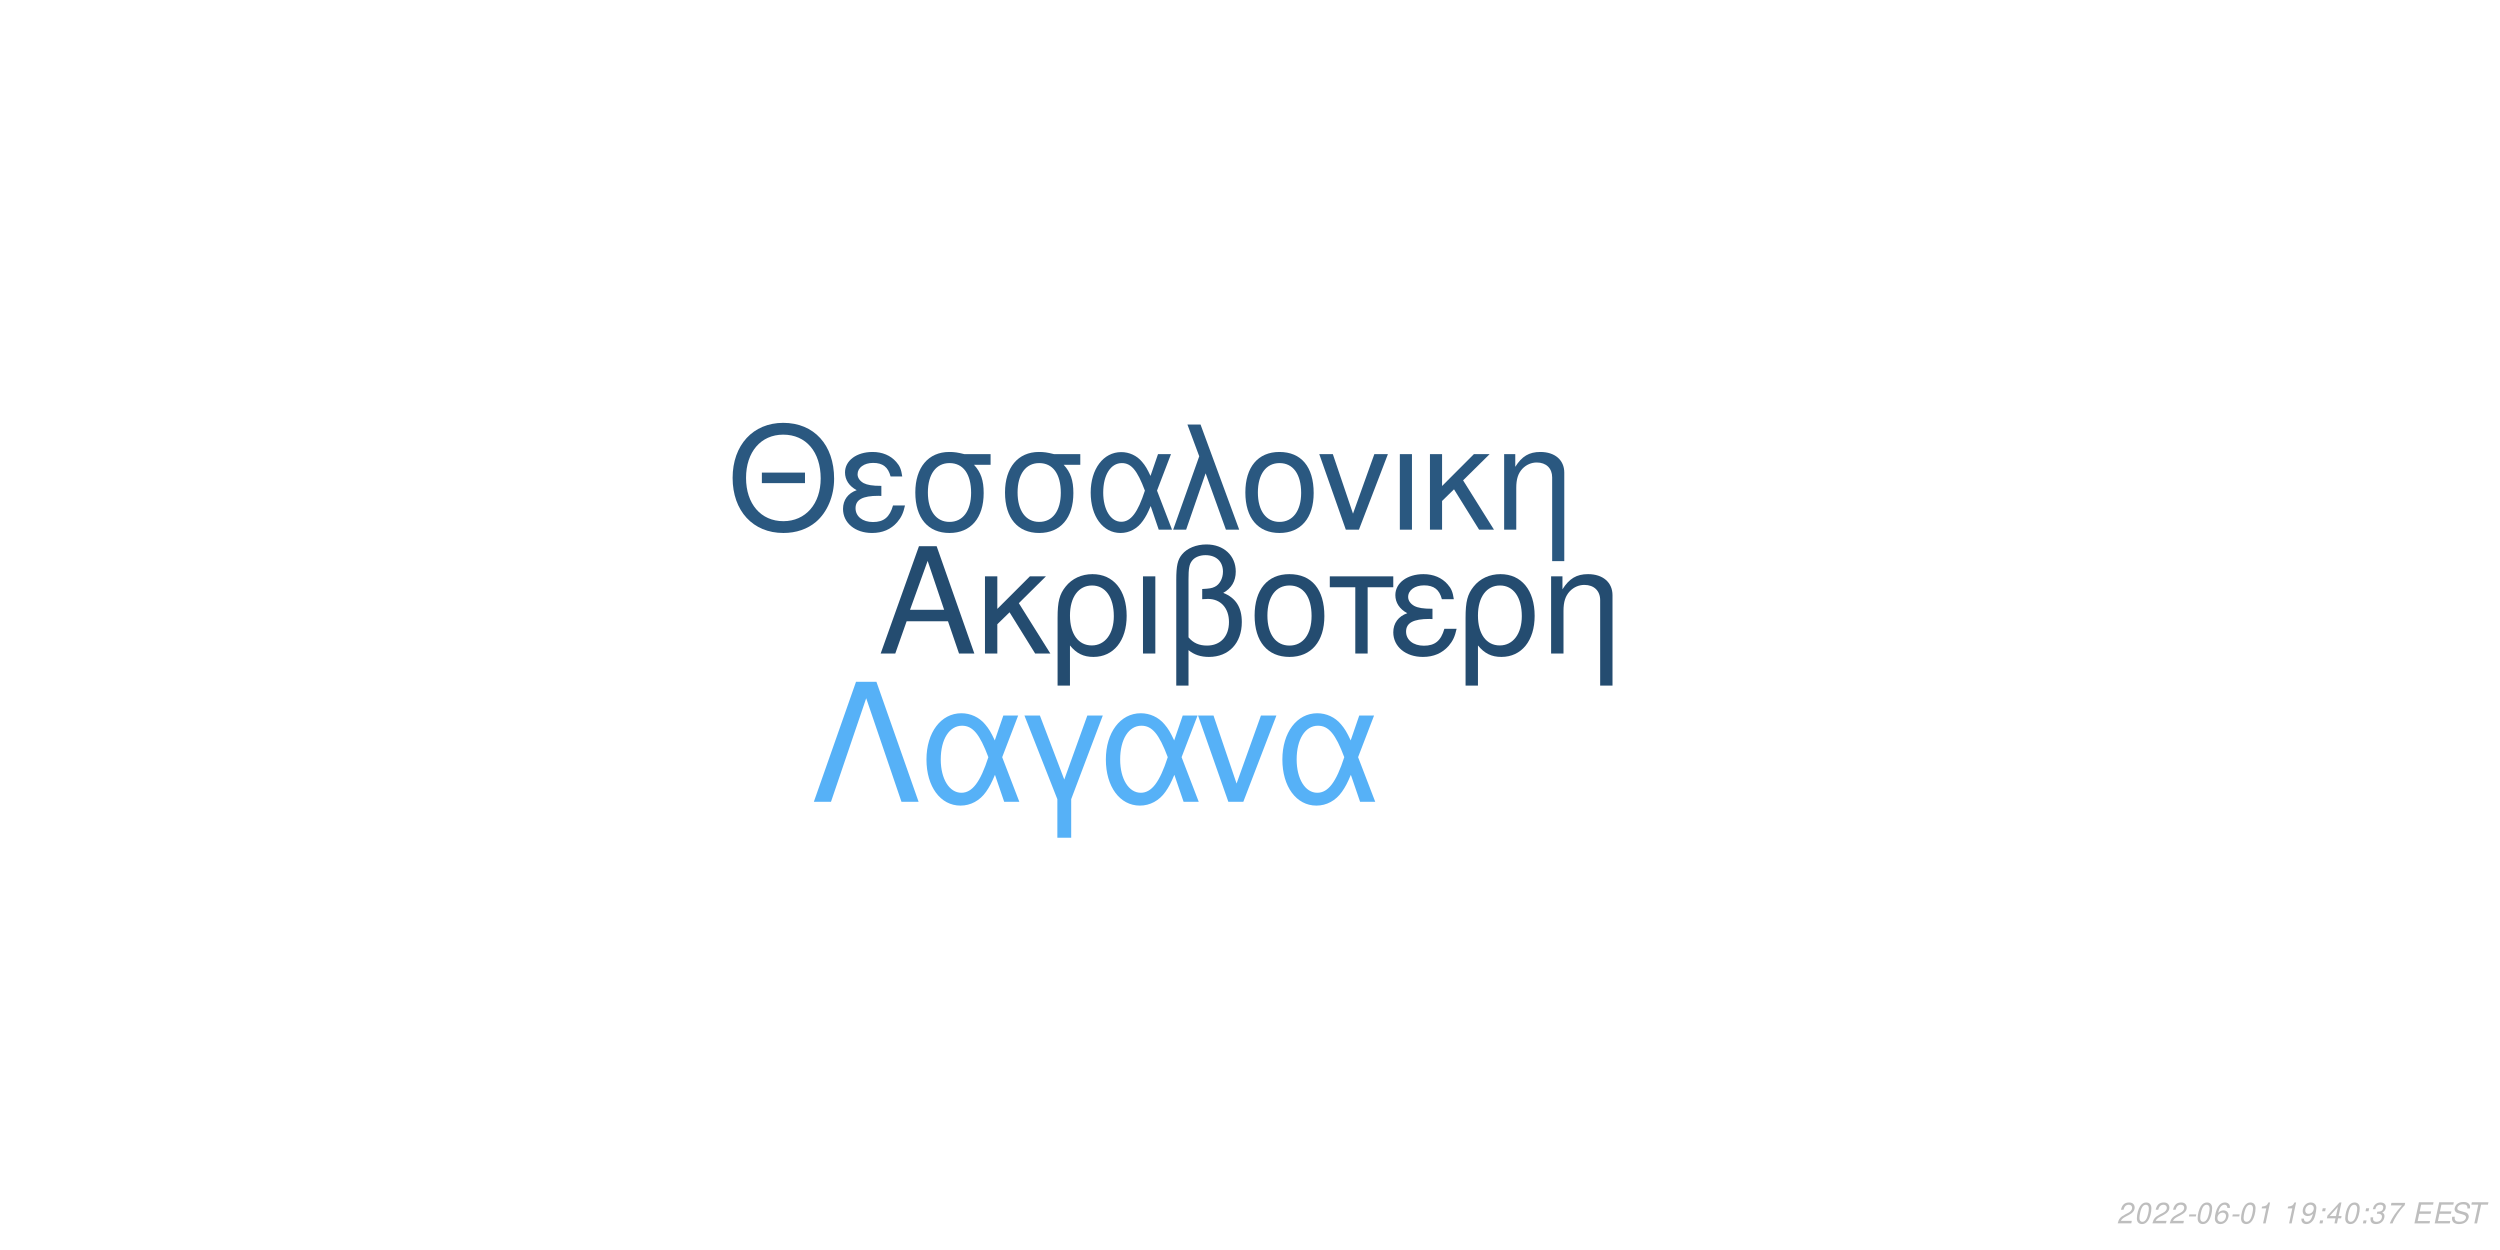
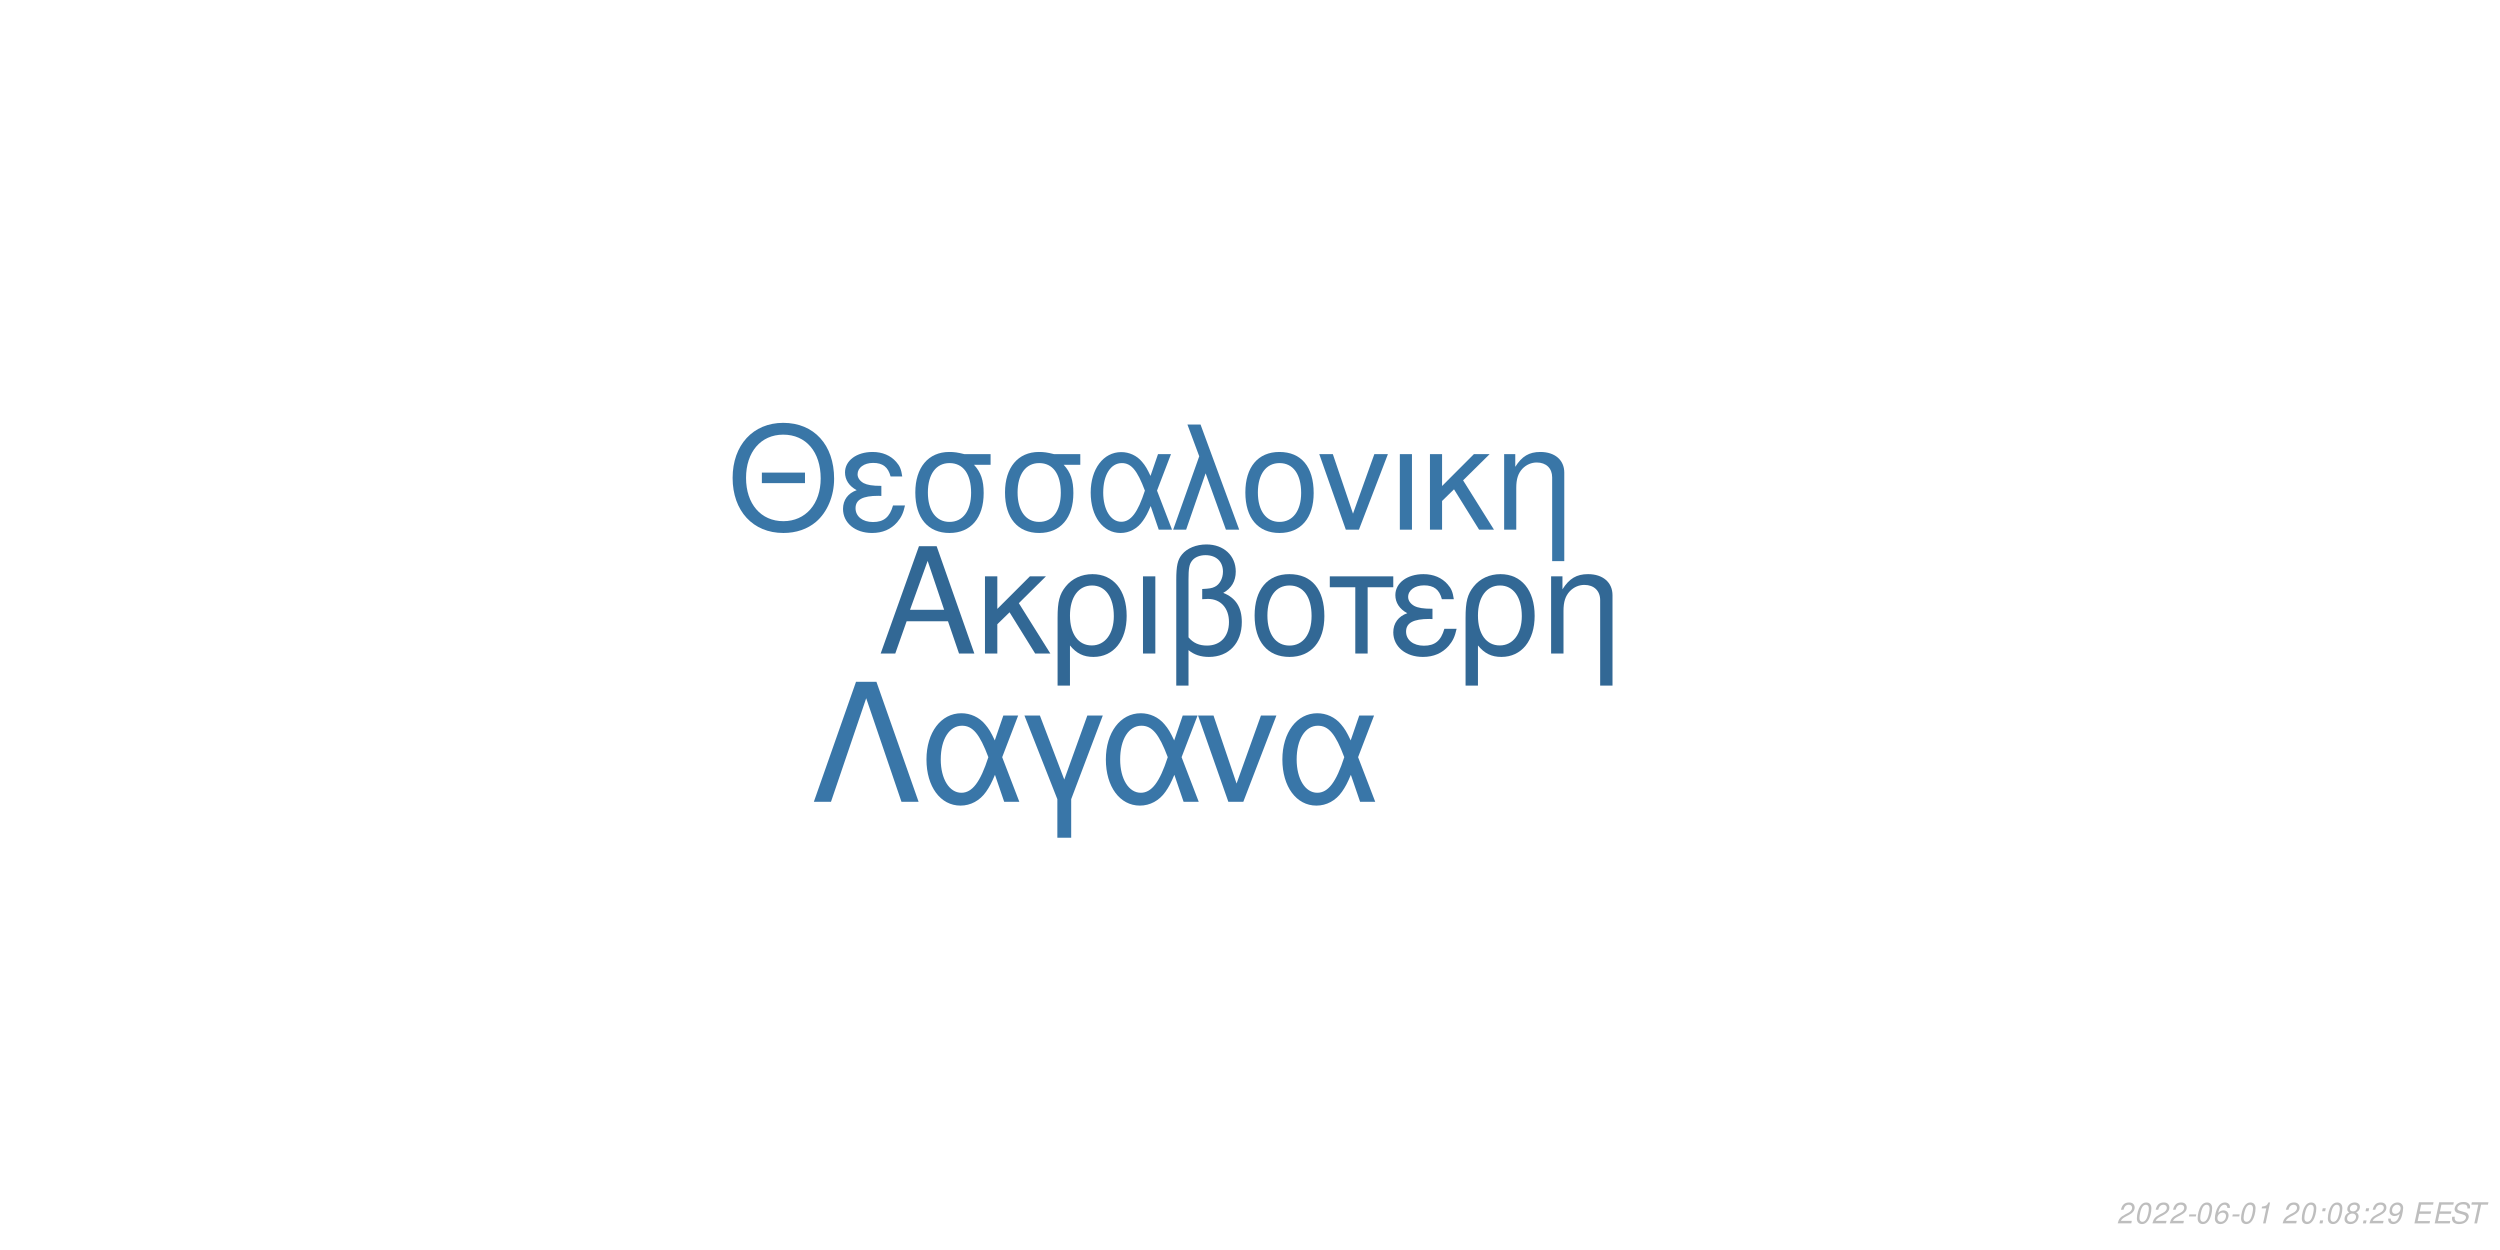
<svg xmlns="http://www.w3.org/2000/svg" xmlns:xlink="http://www.w3.org/1999/xlink" width="864pt" height="432pt" viewBox="0 0 864 432" version="1.1">
  <defs>
    <g>
      <symbol overflow="visible" id="glyph0-0">
        <path style="stroke:none;" d="" />
      </symbol>
      <symbol overflow="visible" id="glyph0-1">
        <path style="stroke:none;" d="M 24.125 -11.141 L 27.938 0 L 33.234 0 L 20.203 -37.094 L 14.094 -37.094 L 0.859 0 L 5.906 0 L 9.828 -11.141 Z M 22.797 -15.109 L 11 -15.109 L 17.094 -32.016 Z M 22.797 -15.109 " />
      </symbol>
      <symbol overflow="visible" id="glyph0-2">
        <path style="stroke:none;" d="M 7.172 -15.422 L 7.172 -26.672 L 2.906 -26.672 L 2.906 0 L 7.172 0 L 7.172 -10.125 L 11.406 -14.25 L 20.25 0 L 25.5 0 L 14.609 -17.406 L 23.969 -26.672 L 18.422 -26.672 Z M 7.172 -15.422 " />
      </symbol>
      <symbol overflow="visible" id="glyph0-3">
        <path style="stroke:none;" d="M 3 11.094 L 7.281 11.094 L 7.281 -2.797 C 9.516 -0.047 11.953 1.172 15.375 1.172 C 22.344 1.172 26.875 -4.422 26.875 -13.031 C 26.875 -21.891 22.297 -27.438 15.062 -27.438 C 11.297 -27.438 7.984 -25.906 5.797 -23.156 C 3.672 -20.516 3 -17.969 3 -12.359 Z M 14.906 -23.516 C 19.547 -23.516 22.438 -19.438 22.438 -12.922 C 22.438 -6.812 19.391 -2.797 14.812 -2.797 C 10.172 -2.797 7.281 -6.766 7.281 -13.125 C 7.281 -19.484 10.234 -23.516 14.906 -23.516 Z M 14.906 -23.516 " />
      </symbol>
      <symbol overflow="visible" id="glyph0-4">
        <path style="stroke:none;" d="M 3.516 0 L 7.781 0 L 7.781 -26.672 L 3.516 -26.672 Z M 3.516 0 " />
      </symbol>
      <symbol overflow="visible" id="glyph0-5">
        <path style="stroke:none;" d="M 4.016 11.094 L 8.25 11.094 L 8.25 -1.172 C 10.172 0.406 12.422 1.172 15.312 1.172 C 22.188 1.172 26.672 -3.609 26.672 -10.891 C 26.672 -15.984 24.578 -19.234 20.25 -20.969 C 23.109 -22.547 24.578 -25.031 24.578 -28.344 C 24.578 -33.844 20.406 -37.703 14.453 -37.703 C 10.938 -37.703 7.734 -36.391 6 -34.25 C 4.484 -32.422 4.016 -30.328 4.016 -25.391 Z M 8.25 -25.656 C 8.25 -29.359 8.5 -30.844 9.469 -32.062 C 10.375 -33.281 12.156 -34 14.094 -34 C 17.812 -34 20.156 -31.812 20.156 -28.297 C 20.156 -25.953 18.984 -23.812 17.297 -23.047 C 16.281 -22.547 15.469 -22.438 12.984 -22.297 L 12.984 -18.781 C 13.734 -18.828 14.344 -18.875 14.969 -18.875 C 19.344 -18.875 22.234 -15.719 22.234 -10.891 C 22.234 -5.906 19.281 -2.75 14.656 -2.75 C 11.953 -2.75 9.922 -3.609 8.25 -5.594 Z M 8.25 -25.656 " />
      </symbol>
      <symbol overflow="visible" id="glyph0-6">
        <path style="stroke:none;" d="M 14.094 -27.438 C 6.562 -27.438 2.094 -22.094 2.094 -13.125 C 2.094 -4.125 6.562 1.172 14.141 1.172 C 21.672 1.172 26.203 -4.172 26.203 -12.922 C 26.203 -22.188 21.828 -27.438 14.094 -27.438 Z M 14.141 -23.516 C 18.938 -23.516 21.781 -19.594 21.781 -12.984 C 21.781 -6.672 18.828 -2.75 14.141 -2.75 C 9.422 -2.75 6.516 -6.672 6.516 -13.125 C 6.516 -19.594 9.422 -23.516 14.141 -23.516 Z M 14.141 -23.516 " />
      </symbol>
      <symbol overflow="visible" id="glyph0-7">
        <path style="stroke:none;" d="M 7.891 0 L 12.156 0 L 12.156 -22.906 L 21.016 -22.906 L 21.016 -26.672 L -0.922 -26.672 L -0.922 -22.906 L 7.891 -22.906 Z M 7.891 0 " />
      </symbol>
      <symbol overflow="visible" id="glyph0-8">
        <path style="stroke:none;" d="M 14.562 -15.469 C 11.344 -15.469 9.562 -15.781 8.297 -16.438 C 6.922 -17.203 6.156 -18.328 6.156 -19.547 C 6.156 -21.891 8.453 -23.562 11.656 -23.562 C 15.062 -23.562 16.953 -22.094 17.812 -18.781 L 21.938 -18.781 C 21.578 -21.266 21.062 -22.5 19.797 -23.922 C 17.812 -26.203 14.906 -27.438 11.453 -27.438 C 5.797 -27.438 1.734 -24.375 1.734 -20.203 C 1.734 -17.609 3.156 -15.375 5.859 -13.938 C 2.797 -12.875 1.016 -10.484 1.016 -7.328 C 1.016 -2.391 5.297 1.172 11.25 1.172 C 14.969 1.172 17.906 -0.109 20.156 -2.641 C 21.578 -4.328 22.297 -5.797 22.906 -8.547 L 18.672 -8.547 C 17.5 -4.422 15.422 -2.703 11.609 -2.703 C 7.938 -2.703 5.438 -4.688 5.438 -7.578 C 5.438 -10.578 7.938 -11.953 13.484 -11.953 C 13.641 -11.953 14.094 -11.953 14.562 -11.906 Z M 14.562 -15.469 " />
      </symbol>
      <symbol overflow="visible" id="glyph0-9">
        <path style="stroke:none;" d="M 3.562 -26.672 L 3.562 0 L 7.844 0 L 7.844 -14.703 C 7.844 -17.906 8.5 -19.891 10.031 -21.531 C 11.406 -22.953 13.188 -23.719 15.062 -23.719 C 18.375 -23.719 20.516 -21.672 20.516 -18.469 L 20.516 11.094 L 24.781 11.094 L 24.781 -20.156 C 24.781 -24.578 21.469 -27.438 16.328 -27.438 C 12.359 -27.438 9.828 -25.906 7.484 -22.188 L 7.484 -26.672 Z M 3.562 -26.672 " />
      </symbol>
      <symbol overflow="visible" id="glyph1-0">
        <path style="stroke:none;" d="" />
      </symbol>
      <symbol overflow="visible" id="glyph1-1">
        <path style="stroke:none;" d="M 26.859 -19.734 L 11.953 -19.734 L 11.953 -16.094 L 26.859 -16.094 Z M 19.328 -36.922 C 8.922 -36.922 1.844 -29.25 1.844 -17.891 C 1.844 -6.484 8.875 1.141 19.391 1.141 C 23.812 1.141 27.703 -0.203 30.641 -2.688 C 34.578 -6.031 36.922 -11.656 36.922 -17.594 C 36.922 -29.297 30 -36.922 19.328 -36.922 Z M 19.328 -32.844 C 27.203 -32.844 32.281 -26.906 32.281 -17.688 C 32.281 -8.922 27.062 -2.938 19.391 -2.938 C 11.609 -2.938 6.484 -8.922 6.484 -17.891 C 6.484 -26.859 11.609 -32.844 19.328 -32.844 Z M 19.328 -32.844 " />
      </symbol>
      <symbol overflow="visible" id="glyph1-2">
        <path style="stroke:none;" d="M 14.25 -15.141 C 11.109 -15.141 9.375 -15.453 8.125 -16.094 C 6.781 -16.844 6.031 -17.938 6.031 -19.141 C 6.031 -21.422 8.266 -23.078 11.406 -23.078 C 14.75 -23.078 16.594 -21.625 17.438 -18.391 L 21.469 -18.391 C 21.125 -20.828 20.625 -22.031 19.391 -23.422 C 17.438 -25.656 14.594 -26.859 11.219 -26.859 C 5.688 -26.859 1.688 -23.875 1.688 -19.781 C 1.688 -17.234 3.094 -15.047 5.734 -13.656 C 2.734 -12.609 1 -10.266 1 -7.172 C 1 -2.344 5.188 1.141 11.016 1.141 C 14.656 1.141 17.547 -0.094 19.734 -2.594 C 21.125 -4.234 21.828 -5.688 22.422 -8.375 L 18.281 -8.375 C 17.141 -4.328 15.094 -2.641 11.359 -2.641 C 7.766 -2.641 5.328 -4.578 5.328 -7.422 C 5.328 -10.359 7.766 -11.703 13.203 -11.703 C 13.359 -11.703 13.797 -11.703 14.25 -11.656 Z M 14.25 -15.141 " />
      </symbol>
      <symbol overflow="visible" id="glyph1-3">
        <path style="stroke:none;" d="M 29 -26.109 L 19.938 -26.109 C 17.594 -26.703 16.438 -26.859 14.703 -26.859 C 7.469 -26.859 2.984 -21.469 2.984 -12.859 C 2.984 -4.031 7.375 1.141 14.797 1.141 C 22.172 1.141 26.609 -4.078 26.609 -12.656 C 26.609 -17.047 25.656 -19.828 23.266 -22.422 L 29 -22.422 Z M 14.797 -23.016 C 19.531 -23.016 22.266 -19.234 22.266 -12.75 C 22.266 -6.531 19.438 -2.688 14.797 -2.688 C 10.172 -2.688 7.328 -6.531 7.328 -12.859 C 7.328 -19.188 10.172 -23.016 14.797 -23.016 Z M 14.797 -23.016 " />
      </symbol>
      <symbol overflow="visible" id="glyph1-4">
        <path style="stroke:none;" d="M 29.344 -26.109 L 24.859 -26.109 L 22.266 -18.578 C 21.125 -21.031 20.484 -22.125 19.328 -23.469 C 17.547 -25.609 14.906 -26.812 12.156 -26.812 C 5.984 -26.812 1.594 -20.984 1.594 -12.812 C 1.594 -4.578 5.828 1.141 11.906 1.141 C 14.953 1.141 17.734 -0.344 19.625 -3.047 C 20.672 -4.531 21.281 -5.688 22.328 -8.172 L 25.109 0 L 29.703 0 L 24.516 -13.5 Z M 20.328 -13.5 C 17.891 -5.922 15.453 -2.734 12.156 -2.734 C 8.516 -2.734 5.922 -6.922 5.922 -12.812 C 5.922 -18.938 8.516 -23.016 12.359 -23.016 C 15.594 -23.016 17.688 -20.531 20.328 -13.5 Z M 20.328 -13.5 " />
      </symbol>
      <symbol overflow="visible" id="glyph1-5">
        <path style="stroke:none;" d="M 1.094 0 L 5.578 0 L 12.312 -19.484 L 19.328 0 L 23.922 0 L 10.562 -36.328 L 6.031 -36.328 L 10.109 -25.359 Z M 1.094 0 " />
      </symbol>
      <symbol overflow="visible" id="glyph1-6">
        <path style="stroke:none;" d="M 13.797 -26.859 C 6.422 -26.859 2.047 -21.625 2.047 -12.859 C 2.047 -4.031 6.422 1.141 13.859 1.141 C 21.234 1.141 25.656 -4.078 25.656 -12.656 C 25.656 -21.719 21.375 -26.859 13.797 -26.859 Z M 13.859 -23.016 C 18.531 -23.016 21.328 -19.188 21.328 -12.703 C 21.328 -6.531 18.438 -2.688 13.859 -2.688 C 9.219 -2.688 6.375 -6.531 6.375 -12.859 C 6.375 -19.188 9.219 -23.016 13.859 -23.016 Z M 13.859 -23.016 " />
      </symbol>
      <symbol overflow="visible" id="glyph1-7">
        <path style="stroke:none;" d="M 14.297 0 L 24.312 -26.109 L 19.625 -26.109 L 12.25 -5.531 L 5.281 -26.109 L 0.594 -26.109 L 9.766 0 Z M 14.297 0 " />
      </symbol>
      <symbol overflow="visible" id="glyph1-8">
        <path style="stroke:none;" d="M 3.438 0 L 7.625 0 L 7.625 -26.109 L 3.438 -26.109 Z M 3.438 0 " />
      </symbol>
      <symbol overflow="visible" id="glyph1-9">
        <path style="stroke:none;" d="M 7.031 -15.094 L 7.031 -26.109 L 2.844 -26.109 L 2.844 0 L 7.031 0 L 7.031 -9.922 L 11.156 -13.953 L 19.828 0 L 24.969 0 L 14.297 -17.047 L 23.469 -26.109 L 18.031 -26.109 Z M 7.031 -15.094 " />
      </symbol>
      <symbol overflow="visible" id="glyph1-10">
        <path style="stroke:none;" d="M 3.484 -26.109 L 3.484 0 L 7.672 0 L 7.672 -14.406 C 7.672 -17.547 8.328 -19.484 9.812 -21.078 C 11.156 -22.469 12.906 -23.219 14.75 -23.219 C 17.984 -23.219 20.078 -21.234 20.078 -18.094 L 20.078 10.859 L 24.266 10.859 L 24.266 -19.734 C 24.266 -24.062 21.031 -26.859 16 -26.859 C 12.109 -26.859 9.609 -25.359 7.328 -21.719 L 7.328 -26.109 Z M 3.484 -26.109 " />
      </symbol>
      <symbol overflow="visible" id="glyph2-0">
        <path style="stroke:none;" d="" />
      </symbol>
      <symbol overflow="visible" id="glyph2-1">
        <path style="stroke:none;" d="M 22.531 -41.484 L 15.484 -41.484 L 0.906 0 L 6.828 0 L 19 -35.797 L 31.188 0 L 37.109 0 Z M 22.531 -41.484 " />
      </symbol>
      <symbol overflow="visible" id="glyph2-2">
        <path style="stroke:none;" d="M 33.516 -29.812 L 28.391 -29.812 L 25.438 -21.219 C 24.125 -24.016 23.391 -25.266 22.078 -26.797 C 20.031 -29.25 17.016 -30.609 13.891 -30.609 C 6.828 -30.609 1.828 -23.953 1.828 -14.625 C 1.828 -5.234 6.656 1.312 13.594 1.312 C 17.078 1.312 20.266 -0.391 22.422 -3.469 C 23.609 -5.172 24.297 -6.484 25.5 -9.328 L 28.688 0 L 33.922 0 L 28 -15.422 Z M 23.219 -15.422 C 20.422 -6.766 17.641 -3.125 13.891 -3.125 C 9.734 -3.125 6.766 -7.906 6.766 -14.625 C 6.766 -21.625 9.734 -26.297 14.109 -26.297 C 17.812 -26.297 20.203 -23.453 23.219 -15.422 Z M 23.219 -15.422 " />
      </symbol>
      <symbol overflow="visible" id="glyph2-3">
        <path style="stroke:none;" d="M 12.062 12.406 L 16.844 12.406 L 16.844 -0.906 L 27.766 -29.812 L 22.422 -29.812 L 14.453 -7.688 L 6.031 -29.812 L 0.688 -29.812 L 12.062 -0.906 Z M 12.062 12.406 " />
      </symbol>
      <symbol overflow="visible" id="glyph2-4">
        <path style="stroke:none;" d="M 16.328 0 L 27.766 -29.812 L 22.422 -29.812 L 14 -6.312 L 6.031 -29.812 L 0.688 -29.812 L 11.156 0 Z M 16.328 0 " />
      </symbol>
      <symbol overflow="visible" id="glyph3-0">
        <path style="stroke:none;" d="" />
      </symbol>
      <symbol overflow="visible" id="glyph3-1">
        <path style="stroke:none;" d="M 5.234 -0.875 L 1.469 -0.875 C 1.641 -1.375 2.203 -1.891 3.109 -2.344 L 4.234 -2.938 C 5.562 -3.625 6.219 -4.469 6.219 -5.484 C 6.219 -5.938 6.062 -6.359 5.797 -6.656 C 5.469 -7.047 4.984 -7.234 4.312 -7.234 C 2.766 -7.234 1.891 -6.453 1.484 -4.734 L 2.375 -4.734 C 2.484 -5.188 2.609 -5.484 2.797 -5.75 C 3.094 -6.203 3.609 -6.453 4.188 -6.453 C 4.891 -6.453 5.344 -6.031 5.344 -5.375 C 5.344 -4.703 4.859 -4.094 4.016 -3.656 L 2.984 -3.125 C 1.234 -2.188 0.797 -1.656 0.344 -0.016 L 5.047 -0.016 Z M 5.234 -0.875 " />
      </symbol>
      <symbol overflow="visible" id="glyph3-2">
        <path style="stroke:none;" d="M 4.203 -7.234 C 3.375 -7.234 2.688 -6.812 2.125 -5.984 C 1.484 -5.047 0.984 -3.188 0.984 -1.734 C 0.984 -1.109 1.172 -0.562 1.484 -0.266 C 1.797 0.047 2.281 0.234 2.766 0.234 C 3.625 0.234 4.281 -0.156 4.859 -1.016 C 5.516 -1.953 6 -3.797 6 -5.266 C 6 -6.5 5.328 -7.234 4.203 -7.234 Z M 4.094 -6.453 C 4.734 -6.453 5.125 -5.984 5.125 -5.156 C 5.125 -4.203 4.781 -2.625 4.406 -1.812 C 3.984 -0.938 3.516 -0.547 2.875 -0.547 C 2.25 -0.547 1.875 -1.031 1.875 -1.828 C 1.875 -2.797 2.203 -4.344 2.594 -5.203 C 2.984 -6.047 3.453 -6.453 4.094 -6.453 Z M 4.094 -6.453 " />
      </symbol>
      <symbol overflow="visible" id="glyph3-3">
        <path style="stroke:none;" d="M 3.516 -3.125 L 1.125 -3.125 L 0.969 -2.406 L 3.359 -2.406 Z M 3.516 -3.125 " />
      </symbol>
      <symbol overflow="visible" id="glyph3-4">
        <path style="stroke:none;" d="M 6.125 -5.344 L 6.141 -5.625 C 6.141 -6.609 5.453 -7.234 4.391 -7.234 C 3.438 -7.234 2.641 -6.719 2.016 -5.703 C 1.422 -4.781 0.938 -2.953 0.938 -1.688 C 0.938 -0.516 1.688 0.234 2.859 0.234 C 3.703 0.234 4.438 -0.156 5 -0.875 C 5.406 -1.422 5.672 -2.156 5.672 -2.766 C 5.672 -3.812 4.969 -4.5 3.906 -4.5 C 3.234 -4.5 2.672 -4.234 2.094 -3.625 C 2.406 -5.375 3.234 -6.453 4.25 -6.453 C 4.703 -6.453 5.062 -6.234 5.172 -5.844 C 5.203 -5.719 5.234 -5.578 5.25 -5.344 Z M 3.656 -3.734 C 4.344 -3.734 4.797 -3.281 4.797 -2.625 C 4.797 -1.469 3.984 -0.547 2.984 -0.547 C 2.297 -0.547 1.812 -1.047 1.812 -1.766 C 1.812 -2.859 2.625 -3.734 3.656 -3.734 Z M 3.656 -3.734 " />
      </symbol>
      <symbol overflow="visible" id="glyph3-5">
        <path style="stroke:none;" d="M 3.703 -5.188 L 2.594 0 L 3.469 0 L 5.016 -7.234 L 4.438 -7.234 C 3.906 -6.156 3.688 -6.016 2.234 -5.812 L 2.109 -5.188 Z M 3.703 -5.188 " />
      </symbol>
      <symbol overflow="visible" id="glyph3-6">
        <path style="stroke:none;" d="" />
      </symbol>
      <symbol overflow="visible" id="glyph3-7">
+         <path style="stroke:none;" d="M 2.359 -1.031 L 1.312 -1.031 L 1.094 0 L 2.141 0 Z M 3.266 -5.234 L 2.219 -5.234 L 2 -4.203 L 3.047 -4.203 Z M 3.266 -5.234 " />
+       </symbol>
+       <symbol overflow="visible" id="glyph3-8">
+         <path style="stroke:none;" d="M 4.766 -3.797 C 5.078 -3.969 5.234 -4.078 5.438 -4.234 C 5.812 -4.594 6.062 -5.172 6.062 -5.734 C 6.062 -6.625 5.344 -7.234 4.266 -7.234 C 2.812 -7.234 1.703 -6.219 1.703 -4.875 C 1.703 -4.406 1.875 -4.125 2.359 -3.812 C 1.297 -3.312 0.75 -2.516 0.75 -1.469 C 0.75 -0.438 1.547 0.234 2.812 0.234 C 3.656 0.234 4.359 -0.094 4.938 -0.734 C 5.359 -1.234 5.609 -1.859 5.609 -2.438 C 5.609 -3.047 5.312 -3.516 4.766 -3.797 Z M 4.109 -6.453 C 4.797 -6.453 5.188 -6.125 5.188 -5.578 C 5.188 -5.266 5.062 -4.922 4.859 -4.672 C 4.562 -4.312 4.188 -4.156 3.656 -4.156 C 2.984 -4.156 2.594 -4.453 2.594 -4.984 C 2.594 -5.859 3.203 -6.453 4.109 -6.453 Z M 3.453 -3.406 C 4.234 -3.406 4.734 -2.984 4.734 -2.312 C 4.734 -1.312 3.922 -0.547 2.875 -0.547 C 2.125 -0.547 1.625 -0.969 1.625 -1.625 C 1.625 -2.609 2.438 -3.406 3.453 -3.406 Z M 3.453 -3.406 " />
+       </symbol>
+       <symbol overflow="visible" id="glyph3-9">
        <path style="stroke:none;" d="M 0.844 -1.656 C 0.844 -1.547 0.844 -1.438 0.844 -1.375 C 0.844 -0.406 1.531 0.234 2.578 0.234 C 3.203 0.234 3.766 0.016 4.297 -0.438 C 4.938 -1 5.312 -1.656 5.594 -2.719 C 5.844 -3.672 6.016 -4.766 6.016 -5.375 C 6.016 -5.844 5.844 -6.328 5.547 -6.656 C 5.203 -7.031 4.703 -7.234 4.062 -7.234 C 2.516 -7.234 1.297 -5.938 1.297 -4.266 C 1.297 -3.203 1.984 -2.547 3.047 -2.547 C 3.484 -2.547 3.953 -2.672 4.281 -2.891 C 4.406 -2.984 4.547 -3.078 4.828 -3.344 C 4.438 -1.484 3.703 -0.547 2.703 -0.547 C 2.109 -0.547 1.719 -0.938 1.719 -1.547 L 1.719 -1.656 Z M 3.953 -6.453 C 4.625 -6.453 5.141 -5.953 5.141 -5.281 C 5.141 -4.188 4.312 -3.312 3.297 -3.312 C 2.594 -3.312 2.172 -3.734 2.172 -4.453 C 2.172 -5.562 2.984 -6.453 3.953 -6.453 Z M 3.953 -6.453 " />
      </symbol>
-       <symbol overflow="visible" id="glyph3-8">
-         <path style="stroke:none;" d="M 2.359 -1.031 L 1.312 -1.031 L 1.094 0 L 2.141 0 Z M 3.266 -5.234 L 2.219 -5.234 L 2 -4.203 L 3.047 -4.203 Z M 3.266 -5.234 " />
-       </symbol>
-       <symbol overflow="visible" id="glyph3-9">
-         <path style="stroke:none;" d="M 3.625 -1.75 L 3.266 0 L 4.141 0 L 4.516 -1.75 L 5.562 -1.75 L 5.734 -2.531 L 4.688 -2.531 L 5.688 -7.234 L 5.016 -7.234 L 0.844 -2.672 L 0.641 -1.75 Z M 3.797 -2.531 L 1.594 -2.531 L 4.469 -5.703 Z M 3.797 -2.531 " />
-       </symbol>
      <symbol overflow="visible" id="glyph3-10">
-         <path style="stroke:none;" d="M 2.922 -3.312 C 3.125 -3.344 3.234 -3.344 3.375 -3.344 C 4.203 -3.344 4.688 -3 4.688 -2.406 C 4.688 -1.312 3.906 -0.547 2.781 -0.547 C 2.047 -0.547 1.594 -0.938 1.594 -1.562 C 1.594 -1.719 1.609 -1.844 1.656 -2.094 L 0.766 -2.094 C 0.734 -1.797 0.719 -1.641 0.719 -1.469 C 0.719 -0.375 1.406 0.234 2.641 0.234 C 3.547 0.234 4.297 -0.078 4.812 -0.656 C 5.266 -1.156 5.562 -1.875 5.562 -2.547 C 5.562 -3.125 5.344 -3.453 4.797 -3.734 C 5.641 -4.234 6.016 -4.844 6.016 -5.734 C 6.016 -6.656 5.312 -7.234 4.203 -7.234 C 3.375 -7.234 2.672 -6.938 2.188 -6.375 C 1.891 -6.031 1.703 -5.641 1.516 -4.906 L 2.391 -4.906 C 2.5 -5.359 2.594 -5.594 2.734 -5.812 C 3.047 -6.234 3.516 -6.453 4.078 -6.453 C 4.734 -6.453 5.141 -6.125 5.141 -5.578 C 5.141 -5.188 5.016 -4.797 4.797 -4.547 C 4.516 -4.234 4 -4.062 3.266 -4.062 L 3.078 -4.062 Z M 2.922 -3.312 " />
+         <path style="stroke:none;" d="M 2.547 -3.312 L 6.5 -3.312 L 6.688 -4.141 L 2.719 -4.141 L 3.219 -6.469 L 7.344 -6.469 L 7.516 -7.297 L 2.453 -7.297 L 0.906 0 L 6.125 0 L 6.297 -0.812 L 2.016 -0.812 Z M 2.547 -3.312 " />
      </symbol>
      <symbol overflow="visible" id="glyph3-11">
-         <path style="stroke:none;" d="M 6.703 -7.094 L 1.953 -7.094 L 1.766 -6.219 L 5.594 -6.219 C 3.344 -3.688 2.266 -2.109 1.375 0 L 2.344 0 C 3.031 -1.906 4.828 -4.594 6.547 -6.281 Z M 6.703 -7.094 " />
+         <path style="stroke:none;" d="M 7.062 -5.156 C 7.125 -5.438 7.141 -5.562 7.141 -5.703 C 7.141 -6.156 6.938 -6.594 6.594 -6.891 C 6.188 -7.25 5.656 -7.406 4.875 -7.406 C 3.844 -7.406 3.047 -7.125 2.5 -6.562 C 2.094 -6.141 1.781 -5.438 1.781 -4.922 C 1.781 -4.297 2.219 -3.766 2.891 -3.562 L 4.594 -3.094 C 5.406 -2.859 5.734 -2.578 5.734 -2.094 C 5.734 -1.781 5.547 -1.406 5.266 -1.141 C 4.844 -0.766 4.266 -0.578 3.453 -0.578 C 2.328 -0.578 1.812 -0.984 1.812 -1.906 C 1.812 -2.047 1.812 -2.125 1.844 -2.312 L 0.984 -2.312 C 0.906 -2.062 0.891 -1.906 0.891 -1.688 C 0.891 -0.484 1.797 0.234 3.297 0.234 C 4.359 0.234 5.234 -0.062 5.812 -0.609 C 6.344 -1.078 6.688 -1.797 6.688 -2.375 C 6.688 -2.641 6.609 -2.906 6.453 -3.156 C 6.234 -3.5 5.938 -3.703 5.469 -3.828 L 3.75 -4.312 C 2.984 -4.547 2.734 -4.734 2.734 -5.188 C 2.734 -5.547 2.875 -5.844 3.188 -6.109 C 3.547 -6.438 4.031 -6.594 4.703 -6.594 C 5.266 -6.594 5.688 -6.484 5.906 -6.297 C 6.094 -6.125 6.219 -5.797 6.219 -5.516 C 6.219 -5.422 6.203 -5.344 6.188 -5.156 Z M 7.062 -5.156 " />
      </symbol>
      <symbol overflow="visible" id="glyph3-12">
-         <path style="stroke:none;" d="M 2.547 -3.312 L 6.5 -3.312 L 6.688 -4.141 L 2.719 -4.141 L 3.219 -6.469 L 7.344 -6.469 L 7.516 -7.297 L 2.453 -7.297 L 0.906 0 L 6.125 0 L 6.297 -0.812 L 2.016 -0.812 Z M 2.547 -3.312 " />
-       </symbol>
-       <symbol overflow="visible" id="glyph3-13">
-         <path style="stroke:none;" d="M 7.062 -5.156 C 7.125 -5.438 7.141 -5.562 7.141 -5.703 C 7.141 -6.156 6.938 -6.594 6.594 -6.891 C 6.188 -7.25 5.656 -7.406 4.875 -7.406 C 3.844 -7.406 3.047 -7.125 2.5 -6.562 C 2.094 -6.141 1.781 -5.438 1.781 -4.922 C 1.781 -4.297 2.219 -3.766 2.891 -3.562 L 4.594 -3.094 C 5.406 -2.859 5.734 -2.578 5.734 -2.094 C 5.734 -1.781 5.547 -1.406 5.266 -1.141 C 4.844 -0.766 4.266 -0.578 3.453 -0.578 C 2.328 -0.578 1.812 -0.984 1.812 -1.906 C 1.812 -2.047 1.812 -2.125 1.844 -2.312 L 0.984 -2.312 C 0.906 -2.062 0.891 -1.906 0.891 -1.688 C 0.891 -0.484 1.797 0.234 3.297 0.234 C 4.359 0.234 5.234 -0.062 5.812 -0.609 C 6.344 -1.078 6.688 -1.797 6.688 -2.375 C 6.688 -2.641 6.609 -2.906 6.453 -3.156 C 6.234 -3.5 5.938 -3.703 5.469 -3.828 L 3.75 -4.312 C 2.984 -4.547 2.734 -4.734 2.734 -5.188 C 2.734 -5.547 2.875 -5.844 3.188 -6.109 C 3.547 -6.438 4.031 -6.594 4.703 -6.594 C 5.266 -6.594 5.688 -6.484 5.906 -6.297 C 6.094 -6.125 6.219 -5.797 6.219 -5.516 C 6.219 -5.422 6.203 -5.344 6.188 -5.156 Z M 7.062 -5.156 " />
-       </symbol>
-       <symbol overflow="visible" id="glyph3-14">
        <path style="stroke:none;" d="M 4.938 -6.469 L 7.312 -6.469 L 7.484 -7.297 L 1.75 -7.297 L 1.578 -6.469 L 3.984 -6.469 L 2.609 0 L 3.547 0 Z M 4.938 -6.469 " />
      </symbol>
    </g>
  </defs>
  <g id="surface1">
    <rect x="0" y="0" width="864" height="432" style="fill:rgb(100%,100%,100%);fill-opacity:1;stroke:none;" />
-     <g style="fill:rgb(14.118%,29.804%,43.922%);fill-opacity:1;">
+     <g style="fill:rgb(19.608%,40.784%,58.431%);fill-opacity:1;">
      <use xlink:href="#glyph0-1" x="303.5" y="225.861" />
      <use xlink:href="#glyph0-2" x="337.5" y="225.861" />
      <use xlink:href="#glyph0-3" x="362.5" y="225.861" />
      <use xlink:href="#glyph0-4" x="391.5" y="225.861" />
      <use xlink:href="#glyph0-5" x="402.5" y="225.861" />
      <use xlink:href="#glyph0-6" x="431.5" y="225.861" />
      <use xlink:href="#glyph0-7" x="460.5" y="225.861" />
      <use xlink:href="#glyph0-8" x="480.5" y="225.861" />
      <use xlink:href="#glyph0-3" x="503.5" y="225.861" />
      <use xlink:href="#glyph0-9" x="532.5" y="225.861" />
    </g>
-     <g style="fill:rgb(16.471%,34.51%,50.196%);fill-opacity:1;">
+     <g style="fill:rgb(22.353%,46.275%,65.49%);fill-opacity:1;">
      <use xlink:href="#glyph1-1" x="251.348" y="183.058" />
      <use xlink:href="#glyph1-2" x="290.348" y="183.058" />
      <use xlink:href="#glyph1-3" x="313.348" y="183.058" />
      <use xlink:href="#glyph1-3" x="344.348" y="183.058" />
      <use xlink:href="#glyph1-4" x="375.348" y="183.058" />
      <use xlink:href="#glyph1-5" x="404.348" y="183.058" />
      <use xlink:href="#glyph1-6" x="428.348" y="183.058" />
      <use xlink:href="#glyph1-7" x="455.348" y="183.058" />
      <use xlink:href="#glyph1-8" x="480.348" y="183.058" />
      <use xlink:href="#glyph1-9" x="491.348" y="183.058" />
      <use xlink:href="#glyph1-10" x="516.348" y="183.058" />
    </g>
-     <g style="fill:rgb(33.725%,69.412%,96.863%);fill-opacity:1;">
+     <g style="fill:rgb(22.353%,46.275%,65.882%);fill-opacity:1;">
      <use xlink:href="#glyph2-1" x="280.359" y="277.105" />
      <use xlink:href="#glyph2-2" x="318.359" y="277.105" />
      <use xlink:href="#glyph2-3" x="353.359" y="277.105" />
      <use xlink:href="#glyph2-2" x="380.359" y="277.105" />
      <use xlink:href="#glyph2-4" x="413.359" y="277.105" />
      <use xlink:href="#glyph2-2" x="441.359" y="277.105" />
    </g>
    <g style="fill:rgb(74.51%,74.51%,74.51%);fill-opacity:1;">
      <use xlink:href="#glyph3-1" x="731.52" y="422.81" />
      <use xlink:href="#glyph3-2" x="737.52" y="422.81" />
      <use xlink:href="#glyph3-1" x="743.52" y="422.81" />
      <use xlink:href="#glyph3-1" x="749.52" y="422.81" />
      <use xlink:href="#glyph3-3" x="755.52" y="422.81" />
      <use xlink:href="#glyph3-2" x="758.52" y="422.81" />
      <use xlink:href="#glyph3-4" x="764.52" y="422.81" />
      <use xlink:href="#glyph3-3" x="770.52" y="422.81" />
      <use xlink:href="#glyph3-2" x="773.52" y="422.81" />
      <use xlink:href="#glyph3-5" x="779.52" y="422.81" />
      <use xlink:href="#glyph3-6" x="785.52" y="422.81" />
-       <use xlink:href="#glyph3-5" x="788.52" y="422.81" />
-       <use xlink:href="#glyph3-7" x="794.52" y="422.81" />
-       <use xlink:href="#glyph3-8" x="800.52" y="422.81" />
-       <use xlink:href="#glyph3-9" x="803.52" y="422.81" />
-       <use xlink:href="#glyph3-2" x="809.52" y="422.81" />
-       <use xlink:href="#glyph3-8" x="815.52" y="422.81" />
-       <use xlink:href="#glyph3-10" x="818.52" y="422.81" />
-       <use xlink:href="#glyph3-11" x="824.52" y="422.81" />
+       <use xlink:href="#glyph3-1" x="788.52" y="422.81" />
+       <use xlink:href="#glyph3-2" x="794.52" y="422.81" />
+       <use xlink:href="#glyph3-7" x="800.52" y="422.81" />
+       <use xlink:href="#glyph3-2" x="803.52" y="422.81" />
+       <use xlink:href="#glyph3-8" x="809.52" y="422.81" />
+       <use xlink:href="#glyph3-7" x="815.52" y="422.81" />
+       <use xlink:href="#glyph3-1" x="818.52" y="422.81" />
+       <use xlink:href="#glyph3-9" x="824.52" y="422.81" />
      <use xlink:href="#glyph3-6" x="830.52" y="422.81" />
-       <use xlink:href="#glyph3-12" x="833.52" y="422.81" />
-       <use xlink:href="#glyph3-12" x="840.52" y="422.81" />
-       <use xlink:href="#glyph3-13" x="846.52" y="422.81" />
-       <use xlink:href="#glyph3-14" x="852.52" y="422.81" />
+       <use xlink:href="#glyph3-10" x="833.52" y="422.81" />
+       <use xlink:href="#glyph3-10" x="840.52" y="422.81" />
+       <use xlink:href="#glyph3-11" x="846.52" y="422.81" />
+       <use xlink:href="#glyph3-12" x="852.52" y="422.81" />
    </g>
  </g>
</svg>
